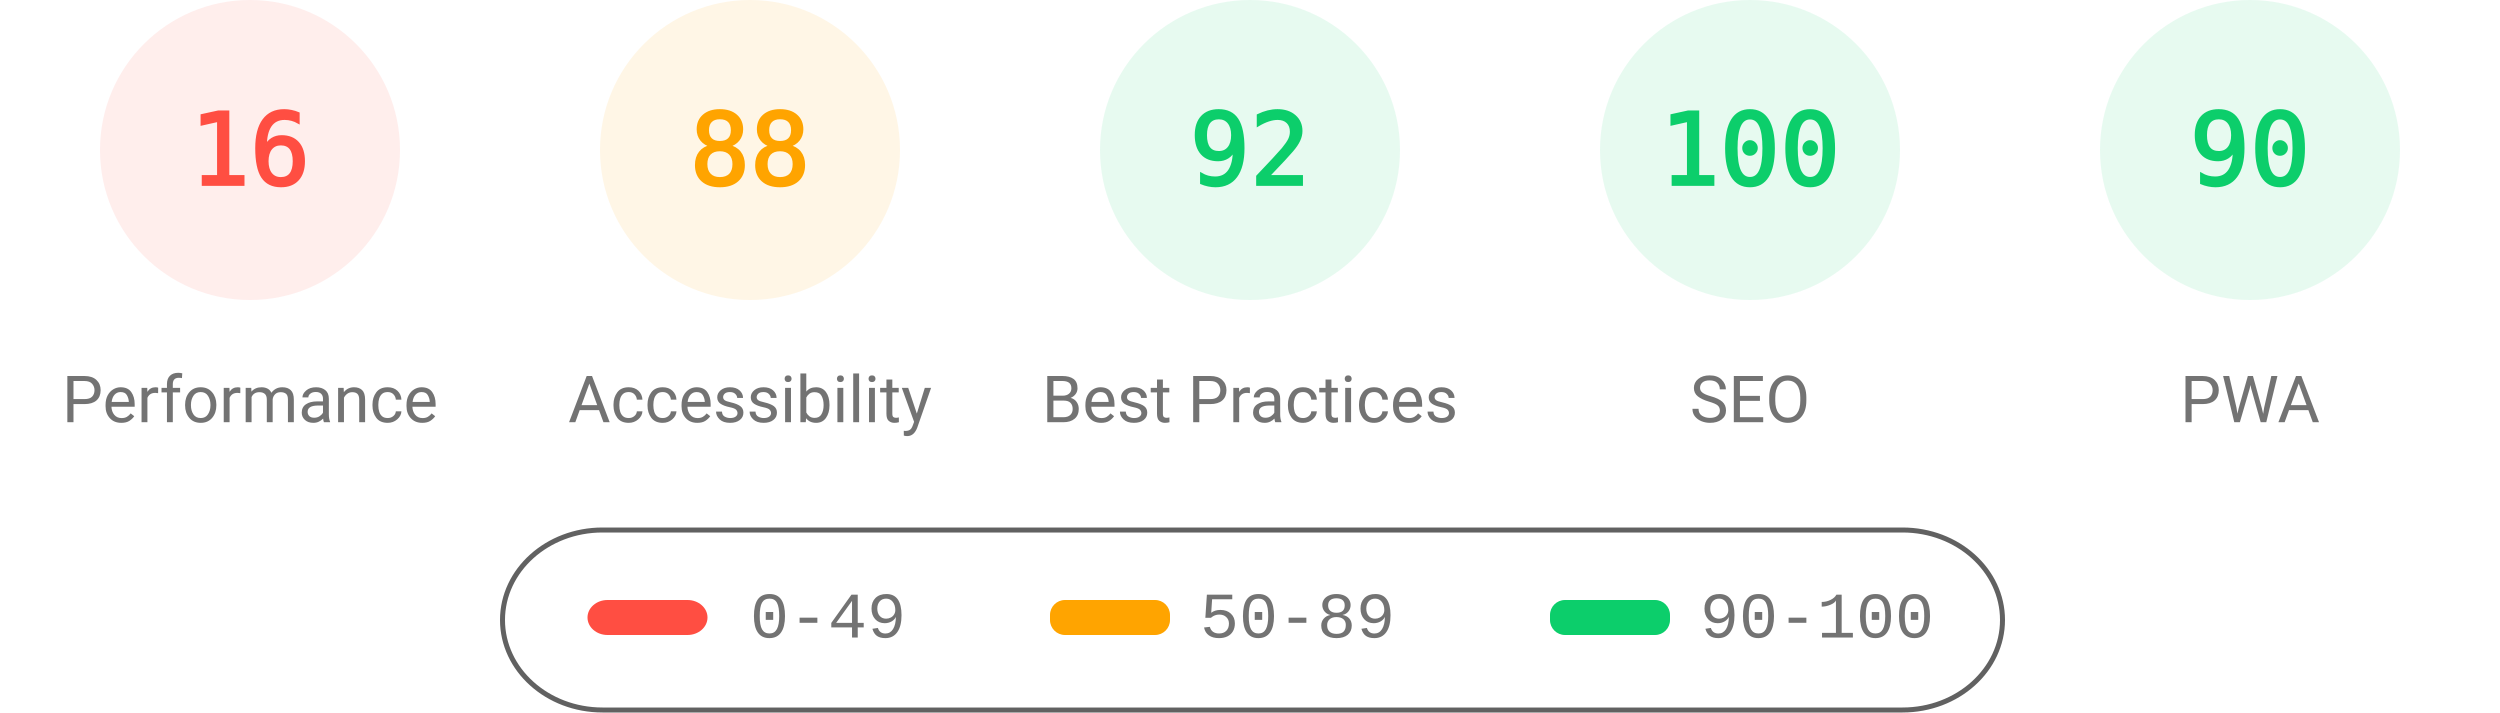
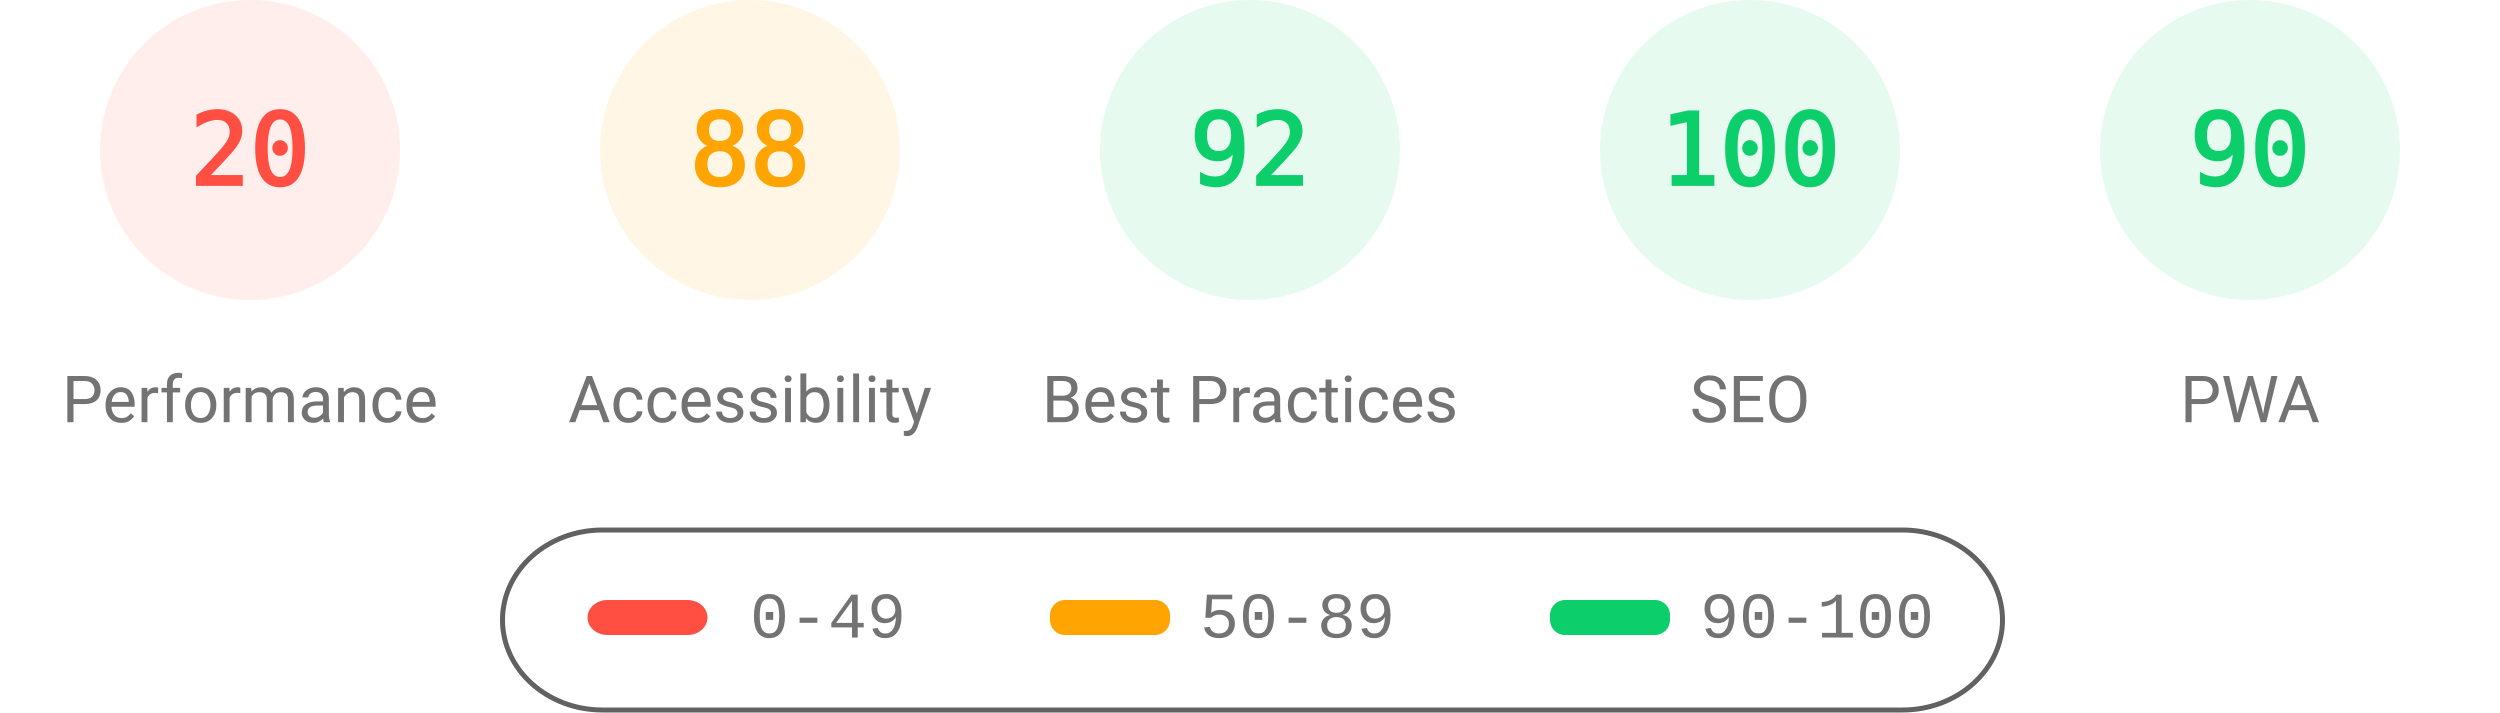
<svg xmlns="http://www.w3.org/2000/svg" fill="none" width="1000" height="285">
  <style>.gauge-base{opacity:.1}.gauge-arc{fill:none;animation-delay:250ms;stroke-linecap:round;transform:rotate(-90deg);transform-origin:100px 60px;animation:load-gauge 1s ease forwards}.guage-text{font-size:40px;font-family:monospace;text-align:center}.guage-red{color:#ff4e42;fill:#ff4e42;stroke:#ff4e42}.guage-orange{color:#ffa400;fill:#ffa400;stroke:#ffa400}.guage-green{color:#0cce6b;fill:#0cce6b;stroke:#0cce6b}.guage-undefined{color:#5c5c5c;fill:#5c5c5c;stroke:#5c5c5c}.guage-title{color:#737373;fill:#737373;stroke:none;font-size:26px;line-height:26px;font-family:Roboto,Halvetica,Arial,sans-serif}@keyframes load-gauge{from{stroke-dasharray:0 352.858}}</style>
  <svg class="guage-div guage-perf guage-red" viewBox="0 0 200 200" width="200" height="200">
    <circle class="gauge-base" r="56" cx="100" cy="60" stroke-width="8" />
-     <circle class="gauge-arc guage-arc-1" r="56" cx="100" cy="60" stroke-width="8" style="stroke-dasharray:56.297,351.858" />
-     <text class="guage-text" x="100" y="60" alignment-baseline="central" dominant-baseline="central" text-anchor="middle">16</text>
+     <circle class="gauge-arc guage-arc-1" r="56" cx="100" cy="60" stroke-width="8" style="stroke-dasharray:70.372,351.858" />
+     <text class="guage-text" x="100" y="60" alignment-baseline="central" dominant-baseline="central" text-anchor="middle">20</text>
    <text class="guage-title" x="100" y="160" alignment-baseline="central" dominant-baseline="central" text-anchor="middle">Performance</text>
  </svg>
  <svg class="guage-div guage-acc guage-orange" viewBox="0 0 200 200" width="200" height="200" x="200">
    <circle class="gauge-base" r="56" cx="100" cy="60" stroke-width="8" />
    <circle class="gauge-arc guage-arc-2" r="56" cx="100" cy="60" stroke-width="8" style="stroke-dasharray:309.635,351.858" />
    <text class="guage-text" x="100" y="60" alignment-baseline="central" dominant-baseline="central" text-anchor="middle">88</text>
    <text class="guage-title" x="100" y="160" alignment-baseline="central" dominant-baseline="central" text-anchor="middle">Accessibility</text>
  </svg>
  <svg class="guage-div guage-best guage-green" viewBox="0 0 200 200" width="200" height="200" x="400">
    <circle class="gauge-base" r="56" cx="100" cy="60" stroke-width="8" />
    <circle class="gauge-arc guage-arc-3" r="56" cx="100" cy="60" stroke-width="8" style="stroke-dasharray:323.709,351.858" />
    <text class="guage-text" x="100" y="60" alignment-baseline="central" dominant-baseline="central" text-anchor="middle">92</text>
    <text class="guage-title" x="100" y="160" alignment-baseline="central" dominant-baseline="central" text-anchor="middle">Best Practices</text>
  </svg>
  <svg class="guage-div guage-seo guage-green" viewBox="0 0 200 200" width="200" height="200" x="600">
    <circle class="gauge-base" r="56" cx="100" cy="60" stroke-width="8" />
    <circle class="gauge-arc guage-arc-4" r="56" cx="100" cy="60" stroke-width="8" style="stroke-dasharray:351.858,351.858" />
    <text class="guage-text" x="100" y="60" alignment-baseline="central" dominant-baseline="central" text-anchor="middle">100</text>
    <text class="guage-title" x="100" y="160" alignment-baseline="central" dominant-baseline="central" text-anchor="middle">SEO</text>
  </svg>
  <svg class="guage-div guage-pwa guage-green" viewBox="0 0 200 200" width="200" height="200" x="800">
    <circle class="gauge-base" r="56" cx="100" cy="60" stroke-width="8" />
    <circle class="gauge-arc guage-arc-4" r="56" cx="100" cy="60" stroke-width="8" style="stroke-dasharray:316.672,351.858" />
    <text class="guage-text" x="100" y="60" alignment-baseline="central" dominant-baseline="central" text-anchor="middle">90</text>
    <text class="guage-title" x="100" y="160" alignment-baseline="central" dominant-baseline="central" text-anchor="middle">PWA</text>
  </svg>
  <svg width="604" height="76" x="200" y="210">
    <path fill="none" id="canvas_background" d="M-1-1h604v80H-1z" />
    <rect fill-opacity="0" stroke="#616161" stroke-width="2" rx="40" id="svg_2" height="72" width="600" y="2" x="1" fill="#000" />
    <rect stroke="#000" rx="8" id="svg_3" height="14" width="48" y="30" x="35" stroke-opacity="null" stroke-width="0" fill="#ff4e42" />
    <rect stroke="#000" rx="6" id="svg_4" height="14" width="48" y="30" x="220" stroke-opacity="null" stroke-width="0" fill="#ffa400" />
    <rect stroke="#000" rx="6" id="svg_5" height="14" width="48" y="30" x="420" stroke-opacity="null" stroke-width="0" fill="#0cce6b" />
    <text xml:space="preserve" text-anchor="start" font-family="'Courier New', Courier, monospace" font-size="26" id="svg_6" y="45" x="100" stroke-opacity="null" stroke-width="0" stroke="#000" fill="#737373">0-49</text>
    <text xml:space="preserve" text-anchor="start" font-family="'Courier New', Courier, monospace" font-size="26" id="svg_7" y="45" x="280" stroke-opacity="null" stroke-width="0" stroke="#000" fill="#737373">50-89</text>
    <text xml:space="preserve" text-anchor="start" font-family="'Courier New', Courier, monospace" font-size="26" id="svg_8" y="45" x="480" stroke-opacity="null" stroke-width="0" stroke="#000" fill="#737373">90-100</text>
  </svg>
</svg>
